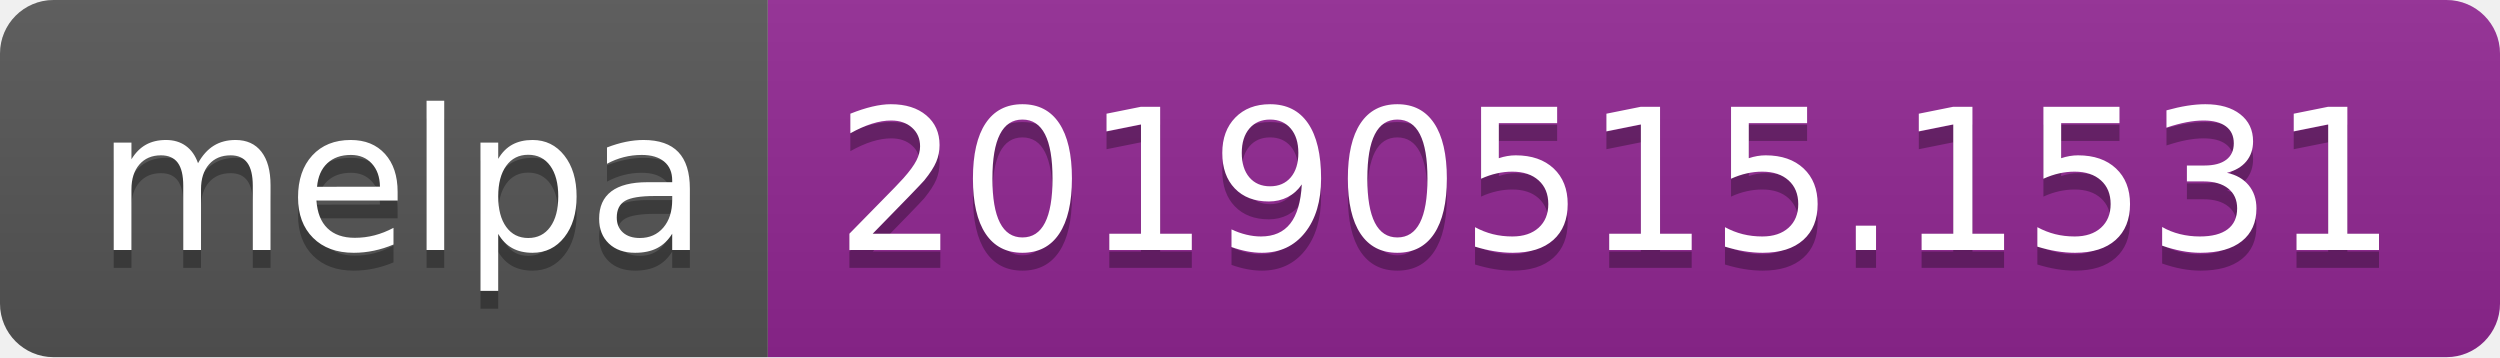
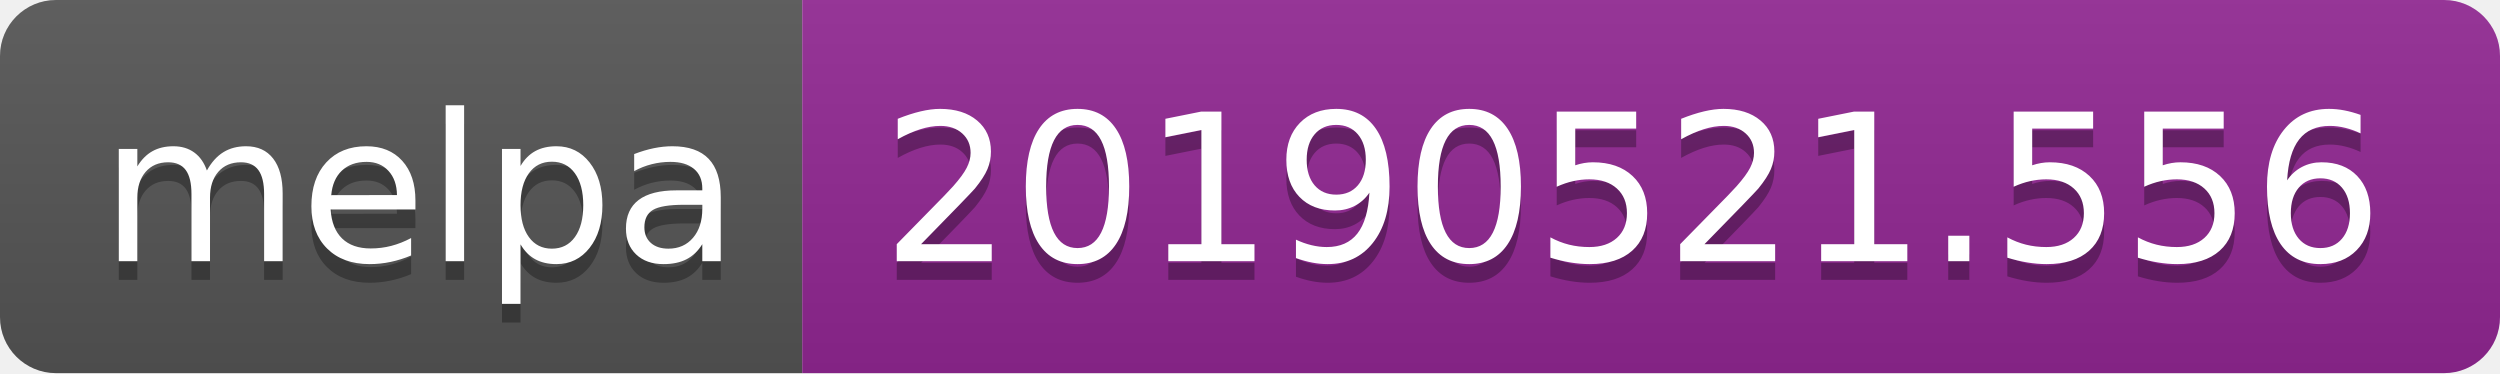
- <svg xmlns="http://www.w3.org/2000/svg" width="140" height="20">
+ <svg xmlns="http://www.w3.org/2000/svg" width="134" height="20">
  <linearGradient id="b" x2="0" y2="100%">
    <stop offset="0" stop-color="#bbb" stop-opacity=".1" />
    <stop offset="1" stop-opacity=".1" />
  </linearGradient>
  <clipPath id="a">
-     <rect width="140" height="20" rx="3" fill="#fff" />
+     <rect width="134" height="20" rx="3" fill="#fff" />
  </clipPath>
  <g clip-path="url(#a)">
    <path fill="#555" d="M0 0h43v20H0z" />
-     <path fill="#922793" d="M43 0h97v20H43z" />
-     <path fill="url(#b)" d="M0 0h140v20H0z" />
+     <path fill="#922793" d="M43 0h91v20H43z" />
+     <path fill="url(#b)" d="M0 0h134v20H0z" />
  </g>
  <g fill="#fff" text-anchor="middle" font-family="DejaVu Sans,Verdana,Geneva,sans-serif" font-size="110">
    <text x="225" y="150" fill="#010101" fill-opacity=".3" transform="scale(.1)" textLength="330">melpa</text>
    <text x="225" y="140" transform="scale(.1)" textLength="330">melpa</text>
-     <text x="905" y="150" fill="#010101" fill-opacity=".3" transform="scale(.1)" textLength="870">20190515.1531</text>
-     <text x="905" y="140" transform="scale(.1)" textLength="870">20190515.1531</text>
+     <text x="875" y="150" fill="#010101" fill-opacity=".3" transform="scale(.1)" textLength="810">20190521.556</text>
+     <text x="875" y="140" transform="scale(.1)" textLength="810">20190521.556</text>
  </g>
</svg>
